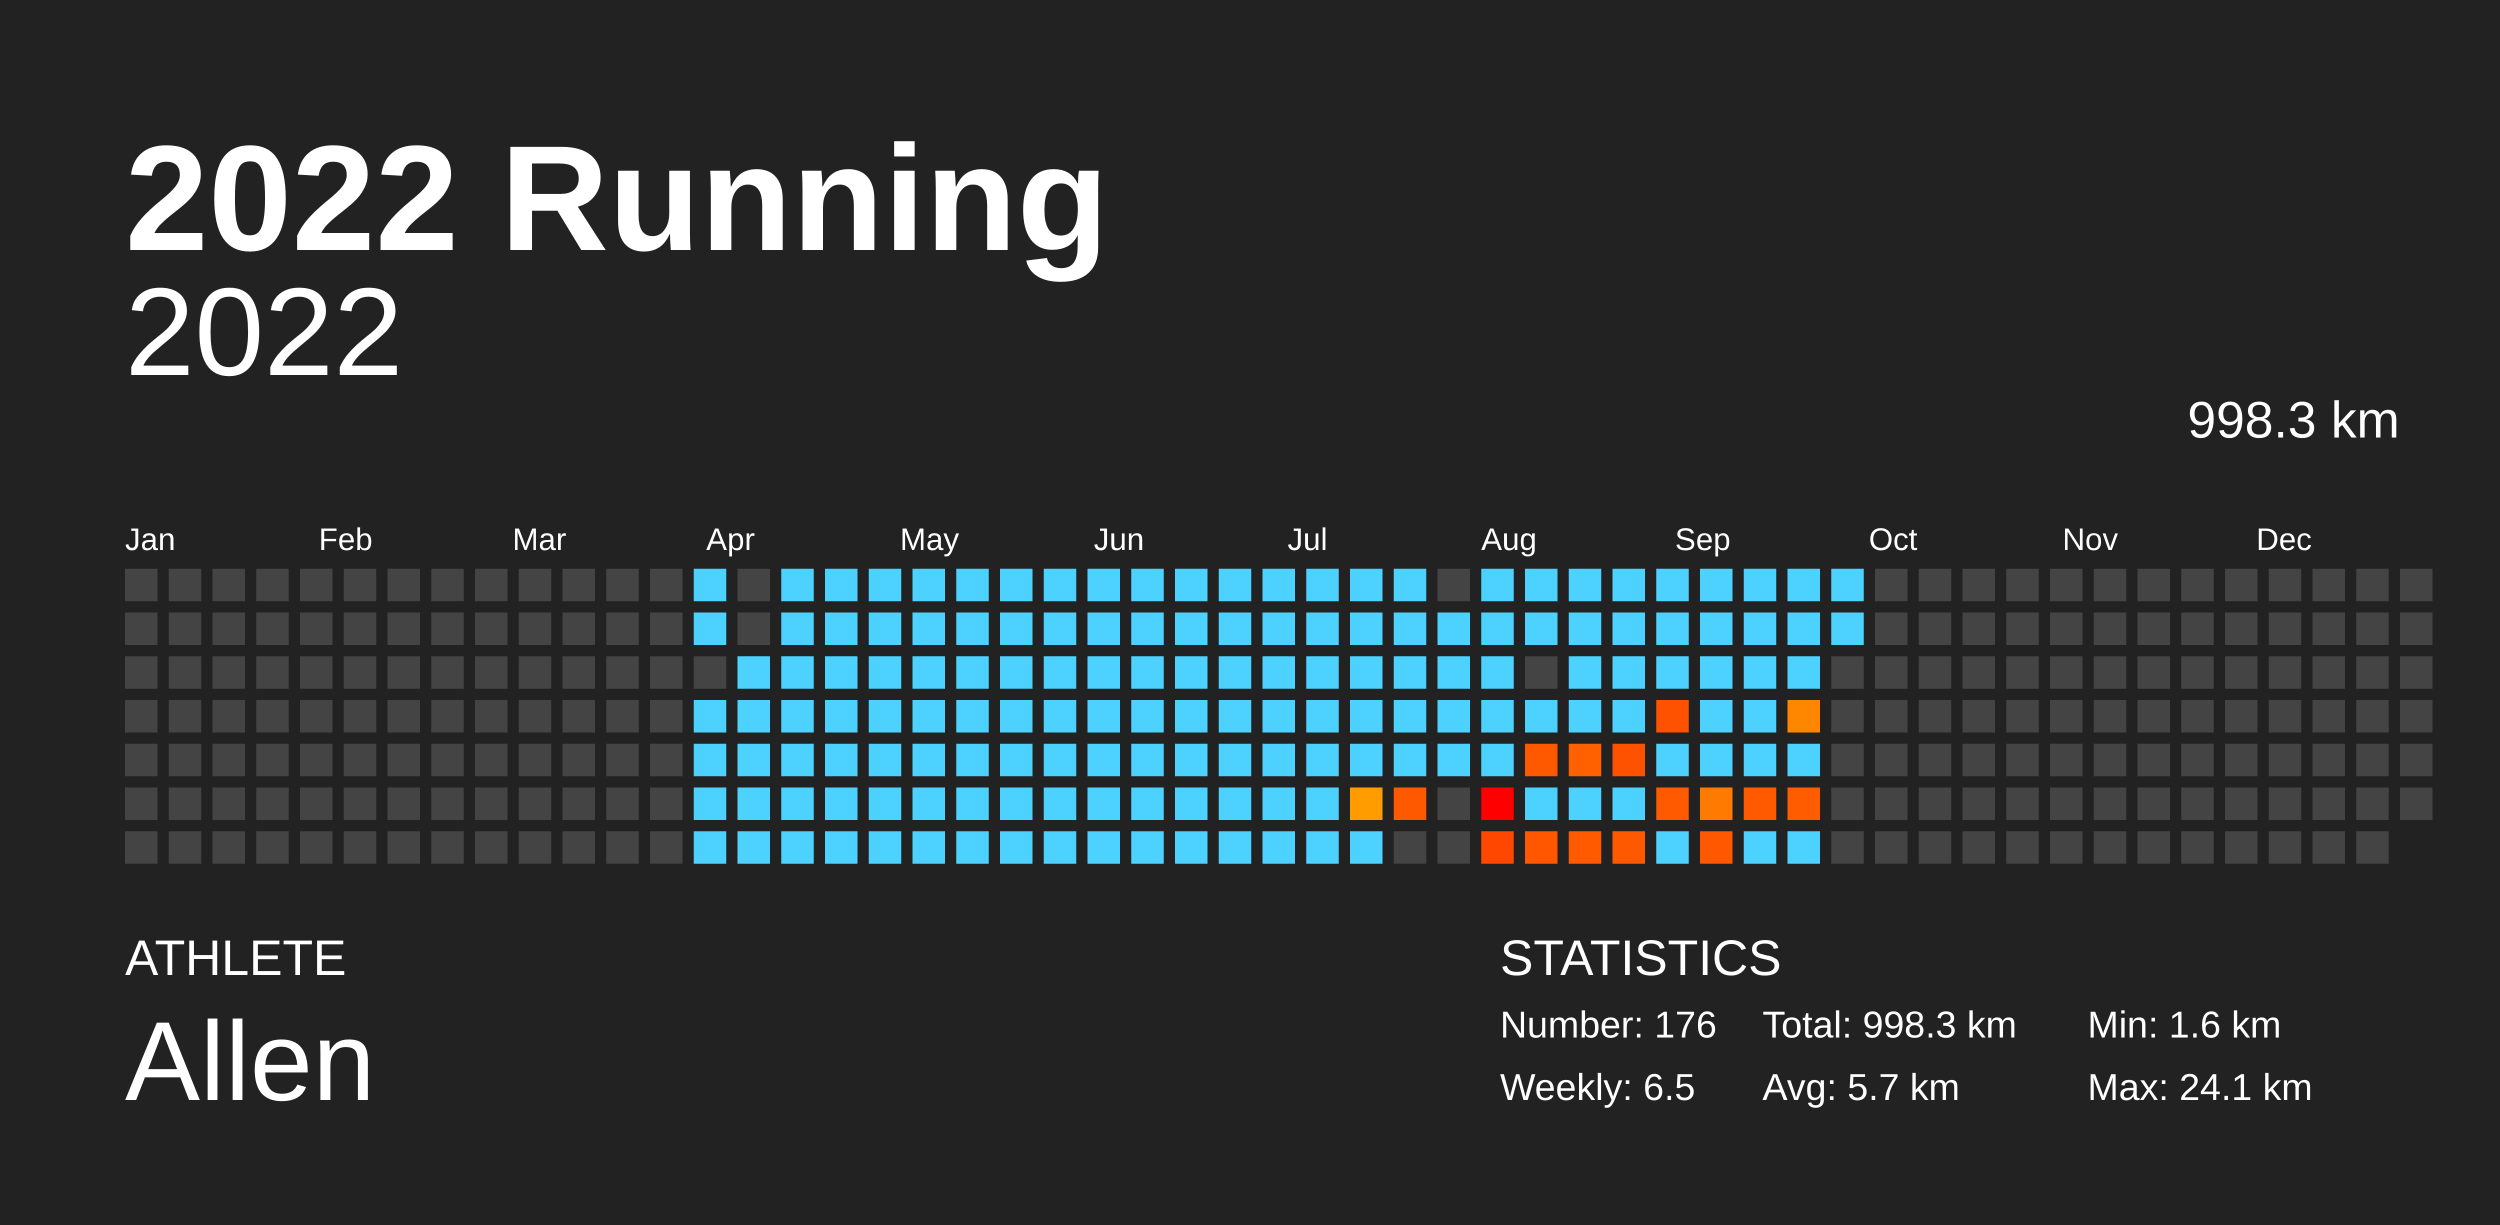
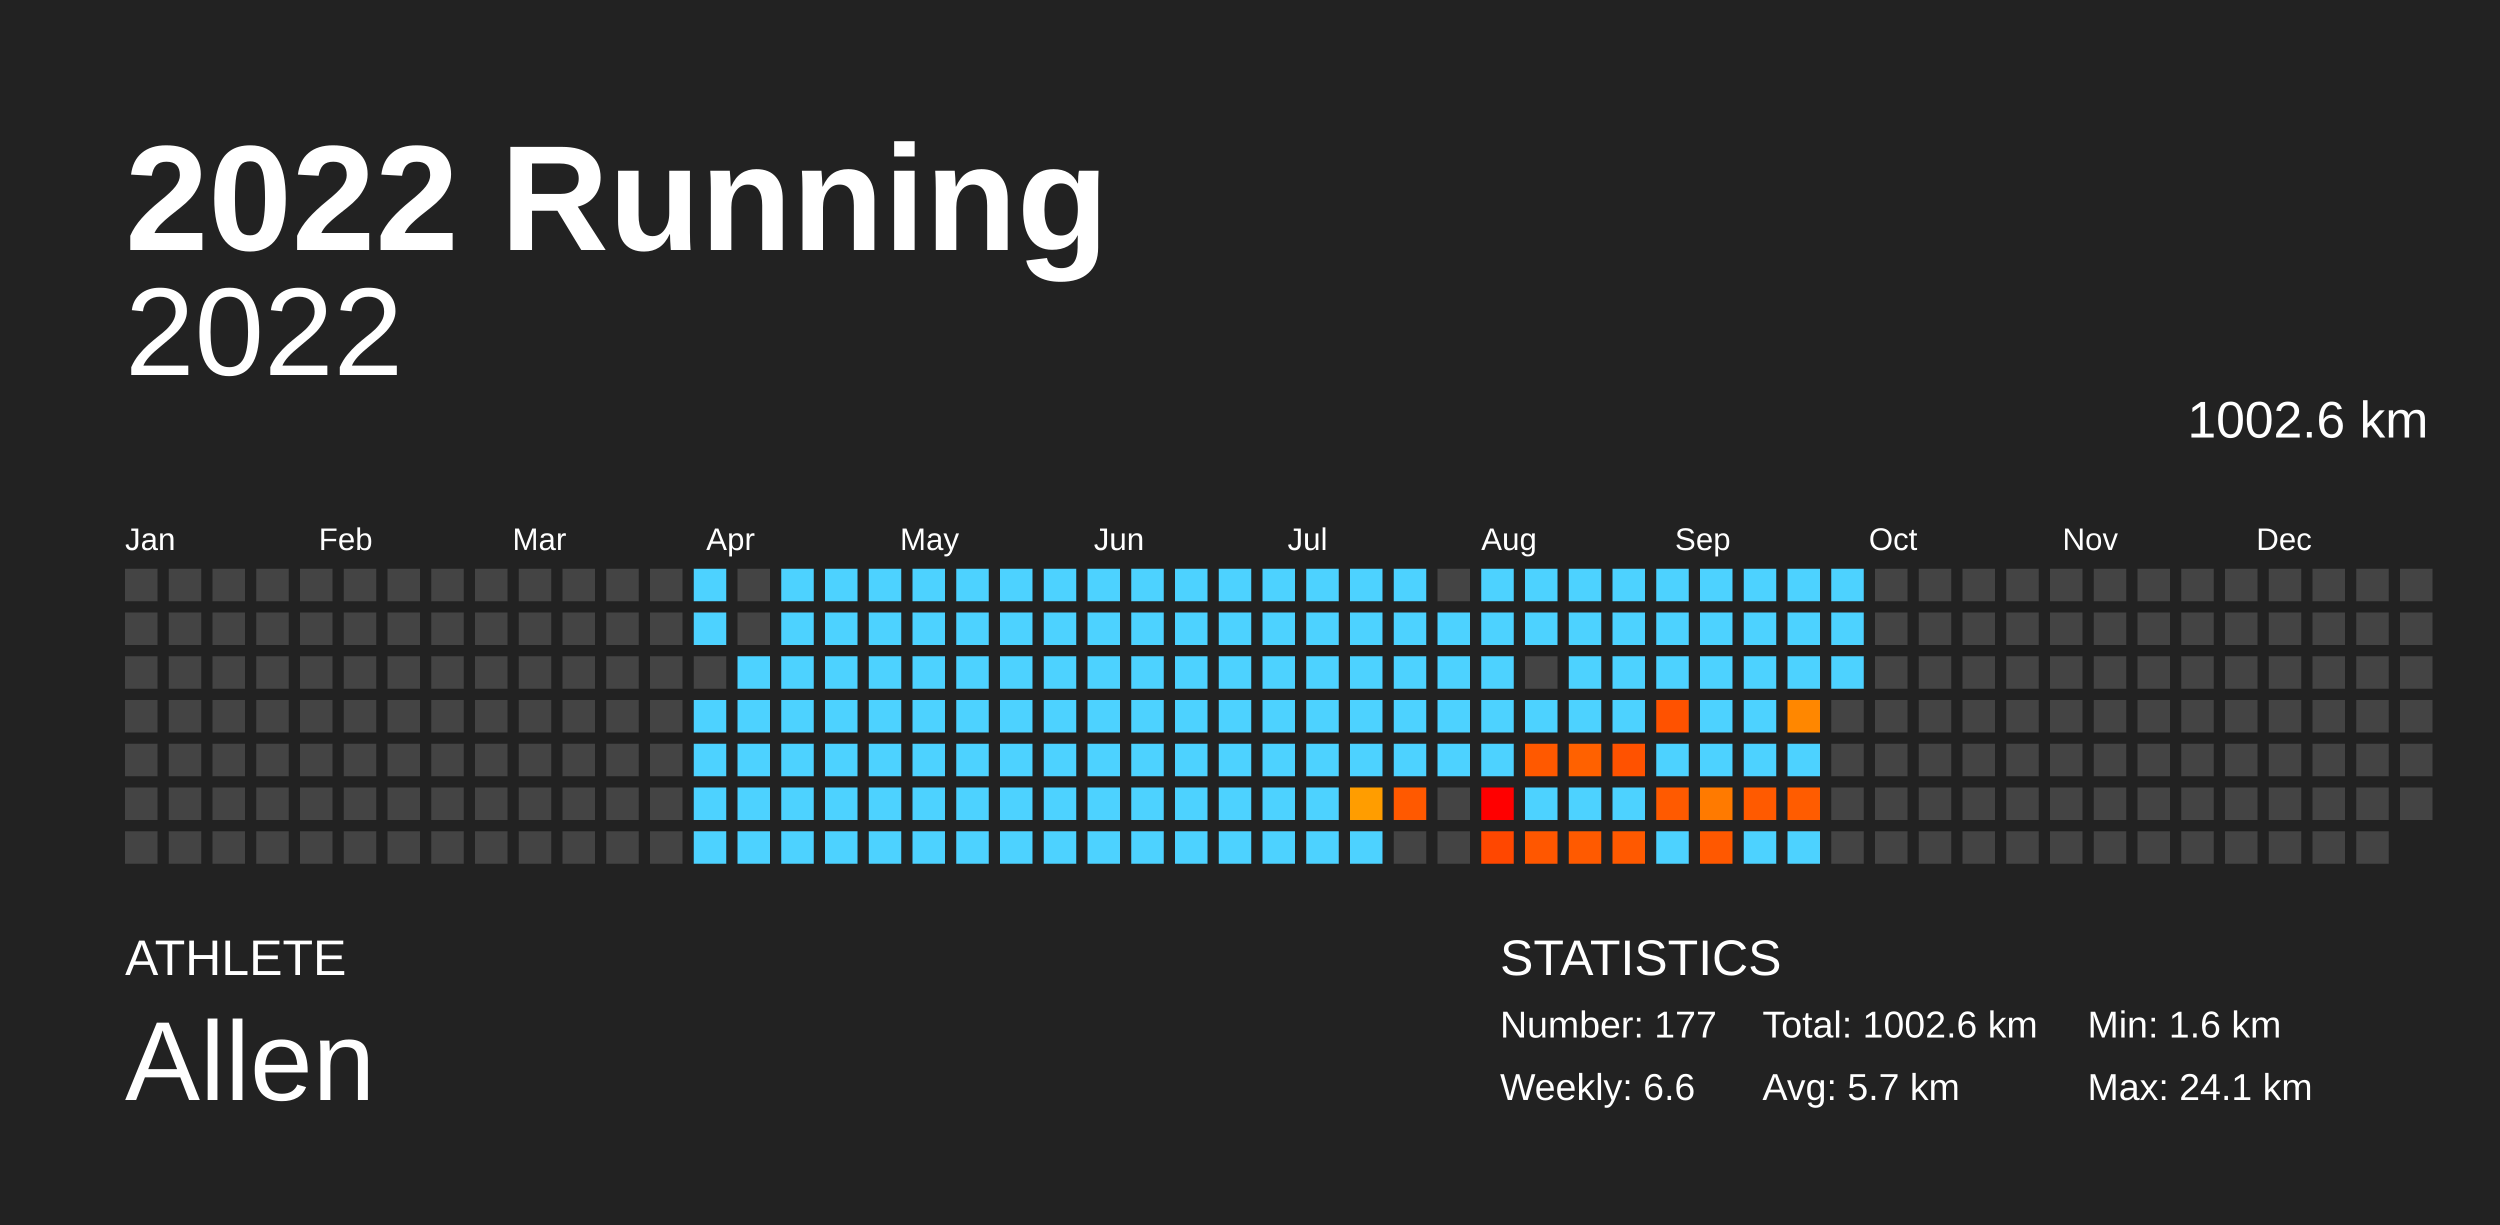
<svg xmlns="http://www.w3.org/2000/svg" baseProfile="full" height="98mm" version="1.1" viewBox="0,0,200,98" width="200mm">
  <defs />
  <rect fill="#222222" height="98" width="200" x="0" y="0" />
  <text fill="#FFFFFF" style="font-size:12px; font-family:Arial; font-weight:bold;" x="10" y="20">2022 Running</text>
  <text fill="#FFFFFF" style="font-size:4px; font-family:Arial" x="10" y="78">ATHLETE</text>
  <text fill="#FFFFFF" style="font-size:9px; font-family:Arial" x="10" y="88">Allen</text>
  <text fill="#FFFFFF" style="font-size:4px; font-family:Arial" x="120" y="78">STATISTICS</text>
-   <text fill="#FFFFFF" style="font-size:3px; font-family:Arial" x="120" y="83">Number: 176</text>
-   <text fill="#FFFFFF" style="font-size:3px; font-family:Arial" x="120" y="88">Weekly: 6.5</text>
-   <text fill="#FFFFFF" style="font-size:3px; font-family:Arial" x="141" y="83">Total: 998.3 km</text>
+   <text fill="#FFFFFF" style="font-size:3px; font-family:Arial" x="120" y="83">Number: 177</text>
+   <text fill="#FFFFFF" style="font-size:3px; font-family:Arial" x="120" y="88">Weekly: 6.6</text>
+   <text fill="#FFFFFF" style="font-size:3px; font-family:Arial" x="141" y="83">Total: 1002.6 km</text>
  <text fill="#FFFFFF" style="font-size:3px; font-family:Arial" x="141" y="88">Avg: 5.7 km</text>
  <text fill="#FFFFFF" style="font-size:3px; font-family:Arial" x="167" y="83">Min: 1.6 km</text>
  <text fill="#FFFFFF" style="font-size:3px; font-family:Arial" x="167" y="88">Max: 24.1 km</text>
  <text alignment-baseline="hanging" fill="#FFFFFF" style="font-size:10.0px; font-family:Arial;" x="10" y="30">2022</text>
-   <text alignment-baseline="hanging" fill="#FFFFFF" style="font-size:4.125px; font-family:Arial;" x="175" y="35">998.3 km</text>
+   <text alignment-baseline="hanging" fill="#FFFFFF" style="font-size:4.125px; font-family:Arial;" x="175" y="35">1002.6 km</text>
  <text fill="#FFFFFF" style="font-size:2.5px; font-family:Arial" x="10.0" y="44">Jan</text>
  <text fill="#FFFFFF" style="font-size:2.5px; font-family:Arial" x="25.5" y="44">Feb</text>
  <text fill="#FFFFFF" style="font-size:2.5px; font-family:Arial" x="41.0" y="44">Mar</text>
  <text fill="#FFFFFF" style="font-size:2.5px; font-family:Arial" x="56.5" y="44">Apr</text>
  <text fill="#FFFFFF" style="font-size:2.5px; font-family:Arial" x="72.0" y="44">May</text>
  <text fill="#FFFFFF" style="font-size:2.5px; font-family:Arial" x="87.5" y="44">Jun</text>
  <text fill="#FFFFFF" style="font-size:2.5px; font-family:Arial" x="103.0" y="44">Jul</text>
  <text fill="#FFFFFF" style="font-size:2.5px; font-family:Arial" x="118.5" y="44">Aug</text>
  <text fill="#FFFFFF" style="font-size:2.5px; font-family:Arial" x="134.0" y="44">Sep</text>
  <text fill="#FFFFFF" style="font-size:2.5px; font-family:Arial" x="149.5" y="44">Oct</text>
  <text fill="#FFFFFF" style="font-size:2.5px; font-family:Arial" x="165.0" y="44">Nov</text>
  <text fill="#FFFFFF" style="font-size:2.5px; font-family:Arial" x="180.5" y="44">Dec</text>
  <rect fill="#444444" height="2.6" width="2.6" x="10.0" y="45.5" />
  <rect fill="#444444" height="2.6" width="2.6" x="10.0" y="49.0" />
  <rect fill="#444444" height="2.6" width="2.6" x="10.0" y="52.5" />
  <rect fill="#444444" height="2.6" width="2.6" x="10.0" y="56.0" />
  <rect fill="#444444" height="2.6" width="2.6" x="10.0" y="59.5" />
  <rect fill="#444444" height="2.6" width="2.6" x="10.0" y="63.0" />
  <rect fill="#444444" height="2.6" width="2.6" x="10.0" y="66.5" />
  <rect fill="#444444" height="2.6" width="2.6" x="13.5" y="45.5" />
  <rect fill="#444444" height="2.6" width="2.6" x="13.5" y="49.0" />
  <rect fill="#444444" height="2.6" width="2.6" x="13.5" y="52.5" />
  <rect fill="#444444" height="2.6" width="2.6" x="13.5" y="56.0" />
  <rect fill="#444444" height="2.6" width="2.6" x="13.5" y="59.5" />
  <rect fill="#444444" height="2.6" width="2.6" x="13.5" y="63.0" />
  <rect fill="#444444" height="2.6" width="2.6" x="13.5" y="66.5" />
  <rect fill="#444444" height="2.6" width="2.6" x="17.0" y="45.5" />
  <rect fill="#444444" height="2.6" width="2.6" x="17.0" y="49.0" />
  <rect fill="#444444" height="2.6" width="2.6" x="17.0" y="52.5" />
  <rect fill="#444444" height="2.6" width="2.6" x="17.0" y="56.0" />
  <rect fill="#444444" height="2.6" width="2.6" x="17.0" y="59.5" />
  <rect fill="#444444" height="2.6" width="2.6" x="17.0" y="63.0" />
  <rect fill="#444444" height="2.6" width="2.6" x="17.0" y="66.5" />
  <rect fill="#444444" height="2.6" width="2.6" x="20.5" y="45.5" />
  <rect fill="#444444" height="2.6" width="2.6" x="20.5" y="49.0" />
  <rect fill="#444444" height="2.6" width="2.6" x="20.5" y="52.5" />
  <rect fill="#444444" height="2.6" width="2.6" x="20.5" y="56.0" />
  <rect fill="#444444" height="2.6" width="2.6" x="20.5" y="59.5" />
  <rect fill="#444444" height="2.6" width="2.6" x="20.5" y="63.0" />
  <rect fill="#444444" height="2.6" width="2.6" x="20.5" y="66.5" />
  <rect fill="#444444" height="2.6" width="2.6" x="24.0" y="45.5" />
  <rect fill="#444444" height="2.6" width="2.6" x="24.0" y="49.0" />
  <rect fill="#444444" height="2.6" width="2.6" x="24.0" y="52.5" />
  <rect fill="#444444" height="2.6" width="2.6" x="24.0" y="56.0" />
  <rect fill="#444444" height="2.6" width="2.6" x="24.0" y="59.5" />
  <rect fill="#444444" height="2.6" width="2.6" x="24.0" y="63.0" />
  <rect fill="#444444" height="2.6" width="2.6" x="24.0" y="66.5" />
  <rect fill="#444444" height="2.6" width="2.6" x="27.5" y="45.5" />
  <rect fill="#444444" height="2.6" width="2.6" x="27.5" y="49.0" />
  <rect fill="#444444" height="2.6" width="2.6" x="27.5" y="52.5" />
  <rect fill="#444444" height="2.6" width="2.6" x="27.5" y="56.0" />
  <rect fill="#444444" height="2.6" width="2.6" x="27.5" y="59.5" />
  <rect fill="#444444" height="2.6" width="2.6" x="27.5" y="63.0" />
  <rect fill="#444444" height="2.6" width="2.6" x="27.5" y="66.5" />
  <rect fill="#444444" height="2.6" width="2.6" x="31.0" y="45.5" />
  <rect fill="#444444" height="2.6" width="2.6" x="31.0" y="49.0" />
  <rect fill="#444444" height="2.6" width="2.6" x="31.0" y="52.5" />
  <rect fill="#444444" height="2.6" width="2.6" x="31.0" y="56.0" />
  <rect fill="#444444" height="2.6" width="2.6" x="31.0" y="59.5" />
  <rect fill="#444444" height="2.6" width="2.6" x="31.0" y="63.0" />
  <rect fill="#444444" height="2.6" width="2.6" x="31.0" y="66.5" />
  <rect fill="#444444" height="2.6" width="2.6" x="34.5" y="45.5" />
  <rect fill="#444444" height="2.6" width="2.6" x="34.5" y="49.0" />
  <rect fill="#444444" height="2.6" width="2.6" x="34.5" y="52.5" />
  <rect fill="#444444" height="2.6" width="2.6" x="34.5" y="56.0" />
  <rect fill="#444444" height="2.6" width="2.6" x="34.5" y="59.5" />
  <rect fill="#444444" height="2.6" width="2.6" x="34.5" y="63.0" />
  <rect fill="#444444" height="2.6" width="2.6" x="34.5" y="66.5" />
  <rect fill="#444444" height="2.6" width="2.6" x="38.0" y="45.5" />
  <rect fill="#444444" height="2.6" width="2.6" x="38.0" y="49.0" />
  <rect fill="#444444" height="2.6" width="2.6" x="38.0" y="52.5" />
  <rect fill="#444444" height="2.6" width="2.6" x="38.0" y="56.0" />
  <rect fill="#444444" height="2.6" width="2.6" x="38.0" y="59.5" />
  <rect fill="#444444" height="2.6" width="2.6" x="38.0" y="63.0" />
  <rect fill="#444444" height="2.6" width="2.6" x="38.0" y="66.5" />
  <rect fill="#444444" height="2.6" width="2.6" x="41.5" y="45.5" />
  <rect fill="#444444" height="2.6" width="2.6" x="41.5" y="49.0" />
  <rect fill="#444444" height="2.6" width="2.6" x="41.5" y="52.5" />
  <rect fill="#444444" height="2.6" width="2.6" x="41.5" y="56.0" />
  <rect fill="#444444" height="2.6" width="2.6" x="41.5" y="59.5" />
  <rect fill="#444444" height="2.6" width="2.6" x="41.5" y="63.0" />
  <rect fill="#444444" height="2.6" width="2.6" x="41.5" y="66.5" />
  <rect fill="#444444" height="2.6" width="2.6" x="45.0" y="45.5" />
  <rect fill="#444444" height="2.6" width="2.6" x="45.0" y="49.0" />
  <rect fill="#444444" height="2.6" width="2.6" x="45.0" y="52.5" />
  <rect fill="#444444" height="2.6" width="2.6" x="45.0" y="56.0" />
  <rect fill="#444444" height="2.6" width="2.6" x="45.0" y="59.5" />
  <rect fill="#444444" height="2.6" width="2.6" x="45.0" y="63.0" />
  <rect fill="#444444" height="2.6" width="2.6" x="45.0" y="66.5" />
  <rect fill="#444444" height="2.6" width="2.6" x="48.5" y="45.5" />
  <rect fill="#444444" height="2.6" width="2.6" x="48.5" y="49.0" />
  <rect fill="#444444" height="2.6" width="2.6" x="48.5" y="52.5" />
  <rect fill="#444444" height="2.6" width="2.6" x="48.5" y="56.0" />
  <rect fill="#444444" height="2.6" width="2.6" x="48.5" y="59.5" />
  <rect fill="#444444" height="2.6" width="2.6" x="48.5" y="63.0" />
  <rect fill="#444444" height="2.6" width="2.6" x="48.5" y="66.5" />
  <rect fill="#444444" height="2.6" width="2.6" x="52.0" y="45.5" />
  <rect fill="#444444" height="2.6" width="2.6" x="52.0" y="49.0" />
  <rect fill="#444444" height="2.6" width="2.6" x="52.0" y="52.5" />
  <rect fill="#444444" height="2.6" width="2.6" x="52.0" y="56.0" />
  <rect fill="#444444" height="2.6" width="2.6" x="52.0" y="59.5" />
  <rect fill="#444444" height="2.6" width="2.6" x="52.0" y="63.0" />
  <rect fill="#444444" height="2.6" width="2.6" x="52.0" y="66.5" />
  <rect fill="#4dd2ff" height="2.6" width="2.6" x="55.5" y="45.5" />
  <rect fill="#4dd2ff" height="2.6" width="2.6" x="55.5" y="49.0" />
  <rect fill="#444444" height="2.6" width="2.6" x="55.5" y="52.5" />
  <rect fill="#4dd2ff" height="2.6" width="2.6" x="55.5" y="56.0" />
  <rect fill="#4dd2ff" height="2.6" width="2.6" x="55.5" y="59.5" />
  <rect fill="#4dd2ff" height="2.6" width="2.6" x="55.5" y="63.0" />
  <rect fill="#4dd2ff" height="2.6" width="2.6" x="55.5" y="66.5" />
  <rect fill="#444444" height="2.6" width="2.6" x="59.0" y="45.5" />
  <rect fill="#444444" height="2.6" width="2.6" x="59.0" y="49.0" />
  <rect fill="#4dd2ff" height="2.6" width="2.6" x="59.0" y="52.5" />
  <rect fill="#4dd2ff" height="2.6" width="2.6" x="59.0" y="56.0" />
  <rect fill="#4dd2ff" height="2.6" width="2.6" x="59.0" y="59.5" />
  <rect fill="#4dd2ff" height="2.6" width="2.6" x="59.0" y="63.0" />
  <rect fill="#4dd2ff" height="2.6" width="2.6" x="59.0" y="66.5" />
  <rect fill="#4dd2ff" height="2.6" width="2.6" x="62.5" y="45.5" />
  <rect fill="#4dd2ff" height="2.6" width="2.6" x="62.5" y="49.0" />
  <rect fill="#4dd2ff" height="2.6" width="2.6" x="62.5" y="52.5" />
  <rect fill="#4dd2ff" height="2.6" width="2.6" x="62.5" y="56.0" />
  <rect fill="#4dd2ff" height="2.6" width="2.6" x="62.5" y="59.5" />
  <rect fill="#4dd2ff" height="2.6" width="2.6" x="62.5" y="63.0" />
  <rect fill="#4dd2ff" height="2.6" width="2.6" x="62.5" y="66.5" />
  <rect fill="#4dd2ff" height="2.6" width="2.6" x="66.0" y="45.5" />
  <rect fill="#4dd2ff" height="2.6" width="2.6" x="66.0" y="49.0" />
  <rect fill="#4dd2ff" height="2.6" width="2.6" x="66.0" y="52.5" />
  <rect fill="#4dd2ff" height="2.6" width="2.6" x="66.0" y="56.0" />
  <rect fill="#4dd2ff" height="2.6" width="2.6" x="66.0" y="59.5" />
  <rect fill="#4dd2ff" height="2.6" width="2.6" x="66.0" y="63.0" />
  <rect fill="#4dd2ff" height="2.6" width="2.6" x="66.0" y="66.5" />
  <rect fill="#4dd2ff" height="2.6" width="2.6" x="69.5" y="45.5" />
  <rect fill="#4dd2ff" height="2.6" width="2.6" x="69.5" y="49.0" />
  <rect fill="#4dd2ff" height="2.6" width="2.6" x="69.5" y="52.5" />
  <rect fill="#4dd2ff" height="2.6" width="2.6" x="69.5" y="56.0" />
  <rect fill="#4dd2ff" height="2.6" width="2.6" x="69.5" y="59.5" />
  <rect fill="#4dd2ff" height="2.6" width="2.6" x="69.5" y="63.0" />
  <rect fill="#4dd2ff" height="2.6" width="2.6" x="69.5" y="66.5" />
  <rect fill="#4dd2ff" height="2.6" width="2.6" x="73.0" y="45.5" />
  <rect fill="#4dd2ff" height="2.6" width="2.6" x="73.0" y="49.0" />
  <rect fill="#4dd2ff" height="2.6" width="2.6" x="73.0" y="52.5" />
  <rect fill="#4dd2ff" height="2.6" width="2.6" x="73.0" y="56.0" />
  <rect fill="#4dd2ff" height="2.6" width="2.6" x="73.0" y="59.5" />
  <rect fill="#4dd2ff" height="2.6" width="2.6" x="73.0" y="63.0" />
  <rect fill="#4dd2ff" height="2.6" width="2.6" x="73.0" y="66.5" />
  <rect fill="#4dd2ff" height="2.6" width="2.6" x="76.5" y="45.5" />
  <rect fill="#4dd2ff" height="2.6" width="2.6" x="76.5" y="49.0" />
  <rect fill="#4dd2ff" height="2.6" width="2.6" x="76.5" y="52.5" />
  <rect fill="#4dd2ff" height="2.6" width="2.6" x="76.5" y="56.0" />
  <rect fill="#4dd2ff" height="2.6" width="2.6" x="76.5" y="59.5" />
  <rect fill="#4dd2ff" height="2.6" width="2.6" x="76.5" y="63.0" />
  <rect fill="#4dd2ff" height="2.6" width="2.6" x="76.5" y="66.5" />
  <rect fill="#4dd2ff" height="2.6" width="2.6" x="80.0" y="45.5" />
  <rect fill="#4dd2ff" height="2.6" width="2.6" x="80.0" y="49.0" />
  <rect fill="#4dd2ff" height="2.6" width="2.6" x="80.0" y="52.5" />
  <rect fill="#4dd2ff" height="2.6" width="2.6" x="80.0" y="56.0" />
  <rect fill="#4dd2ff" height="2.6" width="2.6" x="80.0" y="59.5" />
  <rect fill="#4dd2ff" height="2.6" width="2.6" x="80.0" y="63.0" />
  <rect fill="#4dd2ff" height="2.6" width="2.6" x="80.0" y="66.5" />
  <rect fill="#4dd2ff" height="2.6" width="2.6" x="83.5" y="45.5" />
  <rect fill="#4dd2ff" height="2.6" width="2.6" x="83.5" y="49.0" />
  <rect fill="#4dd2ff" height="2.6" width="2.6" x="83.5" y="52.5" />
  <rect fill="#4dd2ff" height="2.6" width="2.6" x="83.5" y="56.0" />
  <rect fill="#4dd2ff" height="2.6" width="2.6" x="83.5" y="59.5" />
  <rect fill="#4dd2ff" height="2.6" width="2.6" x="83.5" y="63.0" />
  <rect fill="#4dd2ff" height="2.6" width="2.6" x="83.5" y="66.5" />
  <rect fill="#4dd2ff" height="2.6" width="2.6" x="87.0" y="45.5" />
  <rect fill="#4dd2ff" height="2.6" width="2.6" x="87.0" y="49.0" />
  <rect fill="#4dd2ff" height="2.6" width="2.6" x="87.0" y="52.5" />
  <rect fill="#4dd2ff" height="2.6" width="2.6" x="87.0" y="56.0" />
  <rect fill="#4dd2ff" height="2.6" width="2.6" x="87.0" y="59.5" />
  <rect fill="#4dd2ff" height="2.6" width="2.6" x="87.0" y="63.0" />
  <rect fill="#4dd2ff" height="2.6" width="2.6" x="87.0" y="66.5" />
  <rect fill="#4dd2ff" height="2.6" width="2.6" x="90.5" y="45.5" />
  <rect fill="#4dd2ff" height="2.6" width="2.6" x="90.5" y="49.0" />
  <rect fill="#4dd2ff" height="2.6" width="2.6" x="90.5" y="52.5" />
  <rect fill="#4dd2ff" height="2.6" width="2.6" x="90.5" y="56.0" />
  <rect fill="#4dd2ff" height="2.6" width="2.6" x="90.5" y="59.5" />
  <rect fill="#4dd2ff" height="2.6" width="2.6" x="90.5" y="63.0" />
  <rect fill="#4dd2ff" height="2.6" width="2.6" x="90.5" y="66.5" />
  <rect fill="#4dd2ff" height="2.6" width="2.6" x="94.0" y="45.5" />
  <rect fill="#4dd2ff" height="2.6" width="2.6" x="94.0" y="49.0" />
  <rect fill="#4dd2ff" height="2.6" width="2.6" x="94.0" y="52.5" />
  <rect fill="#4dd2ff" height="2.6" width="2.6" x="94.0" y="56.0" />
  <rect fill="#4dd2ff" height="2.6" width="2.6" x="94.0" y="59.5" />
  <rect fill="#4dd2ff" height="2.6" width="2.6" x="94.0" y="63.0" />
  <rect fill="#4dd2ff" height="2.6" width="2.6" x="94.0" y="66.5" />
  <rect fill="#4dd2ff" height="2.6" width="2.6" x="97.5" y="45.5" />
  <rect fill="#4dd2ff" height="2.6" width="2.6" x="97.5" y="49.0" />
  <rect fill="#4dd2ff" height="2.6" width="2.6" x="97.5" y="52.5" />
  <rect fill="#4dd2ff" height="2.6" width="2.6" x="97.5" y="56.0" />
  <rect fill="#4dd2ff" height="2.6" width="2.6" x="97.5" y="59.5" />
  <rect fill="#4dd2ff" height="2.6" width="2.6" x="97.5" y="63.0" />
  <rect fill="#4dd2ff" height="2.6" width="2.6" x="97.5" y="66.5" />
  <rect fill="#4dd2ff" height="2.6" width="2.6" x="101.0" y="45.5" />
  <rect fill="#4dd2ff" height="2.6" width="2.6" x="101.0" y="49.0" />
  <rect fill="#4dd2ff" height="2.6" width="2.6" x="101.0" y="52.5" />
  <rect fill="#4dd2ff" height="2.6" width="2.6" x="101.0" y="56.0" />
  <rect fill="#4dd2ff" height="2.6" width="2.6" x="101.0" y="59.5" />
  <rect fill="#4dd2ff" height="2.6" width="2.6" x="101.0" y="63.0" />
  <rect fill="#4dd2ff" height="2.6" width="2.6" x="101.0" y="66.5" />
  <rect fill="#4dd2ff" height="2.6" width="2.6" x="104.5" y="45.5" />
  <rect fill="#4dd2ff" height="2.6" width="2.6" x="104.5" y="49.0" />
  <rect fill="#4dd2ff" height="2.6" width="2.6" x="104.5" y="52.5" />
  <rect fill="#4dd2ff" height="2.6" width="2.6" x="104.5" y="56.0" />
  <rect fill="#4dd2ff" height="2.6" width="2.6" x="104.5" y="59.5" />
  <rect fill="#4dd2ff" height="2.6" width="2.6" x="104.5" y="63.0" />
  <rect fill="#4dd2ff" height="2.6" width="2.6" x="104.5" y="66.5" />
  <rect fill="#4dd2ff" height="2.6" width="2.6" x="108.0" y="45.5" />
  <rect fill="#4dd2ff" height="2.6" width="2.6" x="108.0" y="49.0" />
  <rect fill="#4dd2ff" height="2.6" width="2.6" x="108.0" y="52.5" />
  <rect fill="#4dd2ff" height="2.6" width="2.6" x="108.0" y="56.0" />
  <rect fill="#4dd2ff" height="2.6" width="2.6" x="108.0" y="59.5" />
  <rect fill="#ff9d00" height="2.6" width="2.6" x="108.0" y="63.0" />
  <rect fill="#4dd2ff" height="2.6" width="2.6" x="108.0" y="66.5" />
  <rect fill="#4dd2ff" height="2.6" width="2.6" x="111.5" y="45.5" />
  <rect fill="#4dd2ff" height="2.6" width="2.6" x="111.5" y="49.0" />
  <rect fill="#4dd2ff" height="2.6" width="2.6" x="111.5" y="52.5" />
  <rect fill="#4dd2ff" height="2.6" width="2.6" x="111.5" y="56.0" />
  <rect fill="#4dd2ff" height="2.6" width="2.6" x="111.5" y="59.5" />
  <rect fill="#ff5900" height="2.6" width="2.6" x="111.5" y="63.0" />
  <rect fill="#444444" height="2.6" width="2.6" x="111.5" y="66.5" />
  <rect fill="#444444" height="2.6" width="2.6" x="115.0" y="45.5" />
  <rect fill="#4dd2ff" height="2.6" width="2.6" x="115.0" y="49.0" />
  <rect fill="#4dd2ff" height="2.6" width="2.6" x="115.0" y="52.5" />
  <rect fill="#4dd2ff" height="2.6" width="2.6" x="115.0" y="56.0" />
  <rect fill="#4dd2ff" height="2.6" width="2.6" x="115.0" y="59.5" />
  <rect fill="#444444" height="2.6" width="2.6" x="115.0" y="63.0" />
  <rect fill="#444444" height="2.6" width="2.6" x="115.0" y="66.5" />
  <rect fill="#4dd2ff" height="2.6" width="2.6" x="118.5" y="45.5" />
  <rect fill="#4dd2ff" height="2.6" width="2.6" x="118.5" y="49.0" />
  <rect fill="#4dd2ff" height="2.6" width="2.6" x="118.5" y="52.5" />
  <rect fill="#4dd2ff" height="2.6" width="2.6" x="118.5" y="56.0" />
  <rect fill="#4dd2ff" height="2.6" width="2.6" x="118.5" y="59.5" />
  <rect fill="red" height="2.6" width="2.6" x="118.5" y="63.0" />
  <rect fill="#ff4700" height="2.6" width="2.6" x="118.5" y="66.5" />
  <rect fill="#4dd2ff" height="2.6" width="2.6" x="122.0" y="45.5" />
  <rect fill="#4dd2ff" height="2.6" width="2.6" x="122.0" y="49.0" />
  <rect fill="#444444" height="2.6" width="2.6" x="122.0" y="52.5" />
  <rect fill="#4dd2ff" height="2.6" width="2.6" x="122.0" y="56.0" />
  <rect fill="#ff5900" height="2.6" width="2.6" x="122.0" y="59.5" />
  <rect fill="#4dd2ff" height="2.6" width="2.6" x="122.0" y="63.0" />
  <rect fill="#ff5700" height="2.6" width="2.6" x="122.0" y="66.5" />
  <rect fill="#4dd2ff" height="2.6" width="2.6" x="125.5" y="45.5" />
  <rect fill="#4dd2ff" height="2.6" width="2.6" x="125.5" y="49.0" />
  <rect fill="#4dd2ff" height="2.6" width="2.6" x="125.5" y="52.5" />
  <rect fill="#4dd2ff" height="2.6" width="2.6" x="125.5" y="56.0" />
  <rect fill="#ff6100" height="2.6" width="2.6" x="125.5" y="59.5" />
  <rect fill="#4dd2ff" height="2.6" width="2.6" x="125.5" y="63.0" />
  <rect fill="#ff5a00" height="2.6" width="2.6" x="125.5" y="66.5" />
  <rect fill="#4dd2ff" height="2.6" width="2.6" x="129.0" y="45.5" />
  <rect fill="#4dd2ff" height="2.6" width="2.6" x="129.0" y="49.0" />
  <rect fill="#4dd2ff" height="2.6" width="2.6" x="129.0" y="52.5" />
  <rect fill="#4dd2ff" height="2.6" width="2.6" x="129.0" y="56.0" />
  <rect fill="#ff5200" height="2.6" width="2.6" x="129.0" y="59.5" />
  <rect fill="#4dd2ff" height="2.6" width="2.6" x="129.0" y="63.0" />
  <rect fill="#ff5900" height="2.6" width="2.6" x="129.0" y="66.5" />
  <rect fill="#4dd2ff" height="2.6" width="2.6" x="132.5" y="45.5" />
  <rect fill="#4dd2ff" height="2.6" width="2.6" x="132.5" y="49.0" />
  <rect fill="#4dd2ff" height="2.6" width="2.6" x="132.5" y="52.5" />
  <rect fill="#ff5200" height="2.6" width="2.6" x="132.5" y="56.0" />
  <rect fill="#4dd2ff" height="2.6" width="2.6" x="132.5" y="59.5" />
  <rect fill="#ff5a00" height="2.6" width="2.6" x="132.5" y="63.0" />
  <rect fill="#4dd2ff" height="2.6" width="2.6" x="132.5" y="66.5" />
  <rect fill="#4dd2ff" height="2.6" width="2.6" x="136.0" y="45.5" />
  <rect fill="#4dd2ff" height="2.6" width="2.6" x="136.0" y="49.0" />
  <rect fill="#4dd2ff" height="2.6" width="2.6" x="136.0" y="52.5" />
  <rect fill="#4dd2ff" height="2.6" width="2.6" x="136.0" y="56.0" />
  <rect fill="#4dd2ff" height="2.6" width="2.6" x="136.0" y="59.5" />
  <rect fill="#ff7a00" height="2.6" width="2.6" x="136.0" y="63.0" />
  <rect fill="#ff5800" height="2.6" width="2.6" x="136.0" y="66.5" />
  <rect fill="#4dd2ff" height="2.6" width="2.6" x="139.5" y="45.5" />
  <rect fill="#4dd2ff" height="2.6" width="2.6" x="139.5" y="49.0" />
  <rect fill="#4dd2ff" height="2.6" width="2.6" x="139.5" y="52.5" />
  <rect fill="#4dd2ff" height="2.6" width="2.6" x="139.5" y="56.0" />
  <rect fill="#4dd2ff" height="2.6" width="2.6" x="139.5" y="59.5" />
  <rect fill="#ff5a00" height="2.6" width="2.6" x="139.5" y="63.0" />
  <rect fill="#4dd2ff" height="2.6" width="2.6" x="139.5" y="66.5" />
  <rect fill="#4dd2ff" height="2.6" width="2.6" x="143.0" y="45.5" />
  <rect fill="#4dd2ff" height="2.6" width="2.6" x="143.0" y="49.0" />
  <rect fill="#4dd2ff" height="2.6" width="2.6" x="143.0" y="52.5" />
  <rect fill="#ff8700" height="2.6" width="2.6" x="143.0" y="56.0" />
  <rect fill="#4dd2ff" height="2.6" width="2.6" x="143.0" y="59.5" />
  <rect fill="#ff5c00" height="2.6" width="2.6" x="143.0" y="63.0" />
  <rect fill="#4dd2ff" height="2.6" width="2.6" x="143.0" y="66.5" />
  <rect fill="#4dd2ff" height="2.6" width="2.6" x="146.5" y="45.5" />
  <rect fill="#4dd2ff" height="2.6" width="2.6" x="146.5" y="49.0" />
-   <rect fill="#444444" height="2.6" width="2.6" x="146.5" y="52.5" />
+   <rect fill="#4dd2ff" height="2.6" width="2.6" x="146.5" y="52.5" />
  <rect fill="#444444" height="2.6" width="2.6" x="146.5" y="56.0" />
  <rect fill="#444444" height="2.6" width="2.6" x="146.5" y="59.5" />
  <rect fill="#444444" height="2.6" width="2.6" x="146.5" y="63.0" />
  <rect fill="#444444" height="2.6" width="2.6" x="146.5" y="66.5" />
  <rect fill="#444444" height="2.6" width="2.6" x="150.0" y="45.5" />
  <rect fill="#444444" height="2.6" width="2.6" x="150.0" y="49.0" />
  <rect fill="#444444" height="2.6" width="2.6" x="150.0" y="52.5" />
  <rect fill="#444444" height="2.6" width="2.6" x="150.0" y="56.0" />
  <rect fill="#444444" height="2.6" width="2.6" x="150.0" y="59.5" />
  <rect fill="#444444" height="2.6" width="2.6" x="150.0" y="63.0" />
  <rect fill="#444444" height="2.6" width="2.6" x="150.0" y="66.5" />
  <rect fill="#444444" height="2.6" width="2.6" x="153.5" y="45.5" />
  <rect fill="#444444" height="2.6" width="2.6" x="153.5" y="49.0" />
  <rect fill="#444444" height="2.6" width="2.6" x="153.5" y="52.5" />
  <rect fill="#444444" height="2.6" width="2.6" x="153.5" y="56.0" />
  <rect fill="#444444" height="2.6" width="2.6" x="153.5" y="59.5" />
  <rect fill="#444444" height="2.6" width="2.6" x="153.5" y="63.0" />
  <rect fill="#444444" height="2.6" width="2.6" x="153.5" y="66.5" />
  <rect fill="#444444" height="2.6" width="2.6" x="157.0" y="45.5" />
  <rect fill="#444444" height="2.6" width="2.6" x="157.0" y="49.0" />
  <rect fill="#444444" height="2.6" width="2.6" x="157.0" y="52.5" />
  <rect fill="#444444" height="2.6" width="2.6" x="157.0" y="56.0" />
  <rect fill="#444444" height="2.6" width="2.6" x="157.0" y="59.5" />
  <rect fill="#444444" height="2.6" width="2.6" x="157.0" y="63.0" />
  <rect fill="#444444" height="2.6" width="2.6" x="157.0" y="66.5" />
  <rect fill="#444444" height="2.6" width="2.6" x="160.5" y="45.5" />
  <rect fill="#444444" height="2.6" width="2.6" x="160.5" y="49.0" />
  <rect fill="#444444" height="2.6" width="2.6" x="160.5" y="52.5" />
  <rect fill="#444444" height="2.6" width="2.6" x="160.5" y="56.0" />
  <rect fill="#444444" height="2.6" width="2.6" x="160.5" y="59.5" />
  <rect fill="#444444" height="2.6" width="2.6" x="160.5" y="63.0" />
  <rect fill="#444444" height="2.6" width="2.6" x="160.5" y="66.5" />
  <rect fill="#444444" height="2.6" width="2.6" x="164.0" y="45.5" />
  <rect fill="#444444" height="2.6" width="2.6" x="164.0" y="49.0" />
  <rect fill="#444444" height="2.6" width="2.6" x="164.0" y="52.5" />
  <rect fill="#444444" height="2.6" width="2.6" x="164.0" y="56.0" />
  <rect fill="#444444" height="2.6" width="2.6" x="164.0" y="59.5" />
  <rect fill="#444444" height="2.6" width="2.6" x="164.0" y="63.0" />
  <rect fill="#444444" height="2.6" width="2.6" x="164.0" y="66.5" />
  <rect fill="#444444" height="2.6" width="2.6" x="167.5" y="45.5" />
  <rect fill="#444444" height="2.6" width="2.6" x="167.5" y="49.0" />
  <rect fill="#444444" height="2.6" width="2.6" x="167.5" y="52.5" />
  <rect fill="#444444" height="2.6" width="2.6" x="167.5" y="56.0" />
  <rect fill="#444444" height="2.6" width="2.6" x="167.5" y="59.5" />
  <rect fill="#444444" height="2.6" width="2.6" x="167.5" y="63.0" />
  <rect fill="#444444" height="2.6" width="2.6" x="167.5" y="66.5" />
  <rect fill="#444444" height="2.6" width="2.6" x="171.0" y="45.5" />
  <rect fill="#444444" height="2.6" width="2.6" x="171.0" y="49.0" />
  <rect fill="#444444" height="2.6" width="2.6" x="171.0" y="52.5" />
  <rect fill="#444444" height="2.6" width="2.6" x="171.0" y="56.0" />
  <rect fill="#444444" height="2.6" width="2.6" x="171.0" y="59.5" />
  <rect fill="#444444" height="2.6" width="2.6" x="171.0" y="63.0" />
  <rect fill="#444444" height="2.6" width="2.6" x="171.0" y="66.5" />
  <rect fill="#444444" height="2.6" width="2.6" x="174.5" y="45.5" />
  <rect fill="#444444" height="2.6" width="2.6" x="174.5" y="49.0" />
  <rect fill="#444444" height="2.6" width="2.6" x="174.5" y="52.5" />
  <rect fill="#444444" height="2.6" width="2.6" x="174.5" y="56.0" />
  <rect fill="#444444" height="2.6" width="2.6" x="174.5" y="59.5" />
  <rect fill="#444444" height="2.6" width="2.6" x="174.5" y="63.0" />
  <rect fill="#444444" height="2.6" width="2.6" x="174.5" y="66.5" />
  <rect fill="#444444" height="2.6" width="2.6" x="178.0" y="45.5" />
  <rect fill="#444444" height="2.6" width="2.6" x="178.0" y="49.0" />
  <rect fill="#444444" height="2.6" width="2.6" x="178.0" y="52.5" />
  <rect fill="#444444" height="2.6" width="2.6" x="178.0" y="56.0" />
  <rect fill="#444444" height="2.6" width="2.6" x="178.0" y="59.5" />
  <rect fill="#444444" height="2.6" width="2.6" x="178.0" y="63.0" />
  <rect fill="#444444" height="2.6" width="2.6" x="178.0" y="66.5" />
  <rect fill="#444444" height="2.6" width="2.6" x="181.5" y="45.5" />
  <rect fill="#444444" height="2.6" width="2.6" x="181.5" y="49.0" />
  <rect fill="#444444" height="2.6" width="2.6" x="181.5" y="52.5" />
  <rect fill="#444444" height="2.6" width="2.6" x="181.5" y="56.0" />
  <rect fill="#444444" height="2.6" width="2.6" x="181.5" y="59.5" />
  <rect fill="#444444" height="2.6" width="2.6" x="181.5" y="63.0" />
  <rect fill="#444444" height="2.6" width="2.6" x="181.5" y="66.5" />
  <rect fill="#444444" height="2.6" width="2.6" x="185.0" y="45.5" />
  <rect fill="#444444" height="2.6" width="2.6" x="185.0" y="49.0" />
  <rect fill="#444444" height="2.6" width="2.6" x="185.0" y="52.5" />
  <rect fill="#444444" height="2.6" width="2.6" x="185.0" y="56.0" />
  <rect fill="#444444" height="2.6" width="2.6" x="185.0" y="59.5" />
  <rect fill="#444444" height="2.6" width="2.6" x="185.0" y="63.0" />
  <rect fill="#444444" height="2.6" width="2.6" x="185.0" y="66.5" />
  <rect fill="#444444" height="2.6" width="2.6" x="188.5" y="45.5" />
  <rect fill="#444444" height="2.6" width="2.6" x="188.5" y="49.0" />
  <rect fill="#444444" height="2.6" width="2.6" x="188.5" y="52.5" />
  <rect fill="#444444" height="2.6" width="2.6" x="188.5" y="56.0" />
  <rect fill="#444444" height="2.6" width="2.6" x="188.5" y="59.5" />
  <rect fill="#444444" height="2.6" width="2.6" x="188.5" y="63.0" />
  <rect fill="#444444" height="2.6" width="2.6" x="188.5" y="66.5" />
  <rect fill="#444444" height="2.6" width="2.6" x="192.0" y="45.5" />
  <rect fill="#444444" height="2.6" width="2.6" x="192.0" y="49.0" />
  <rect fill="#444444" height="2.6" width="2.6" x="192.0" y="52.5" />
  <rect fill="#444444" height="2.6" width="2.6" x="192.0" y="56.0" />
  <rect fill="#444444" height="2.6" width="2.6" x="192.0" y="59.5" />
  <rect fill="#444444" height="2.6" width="2.6" x="192.0" y="63.0" />
</svg>
